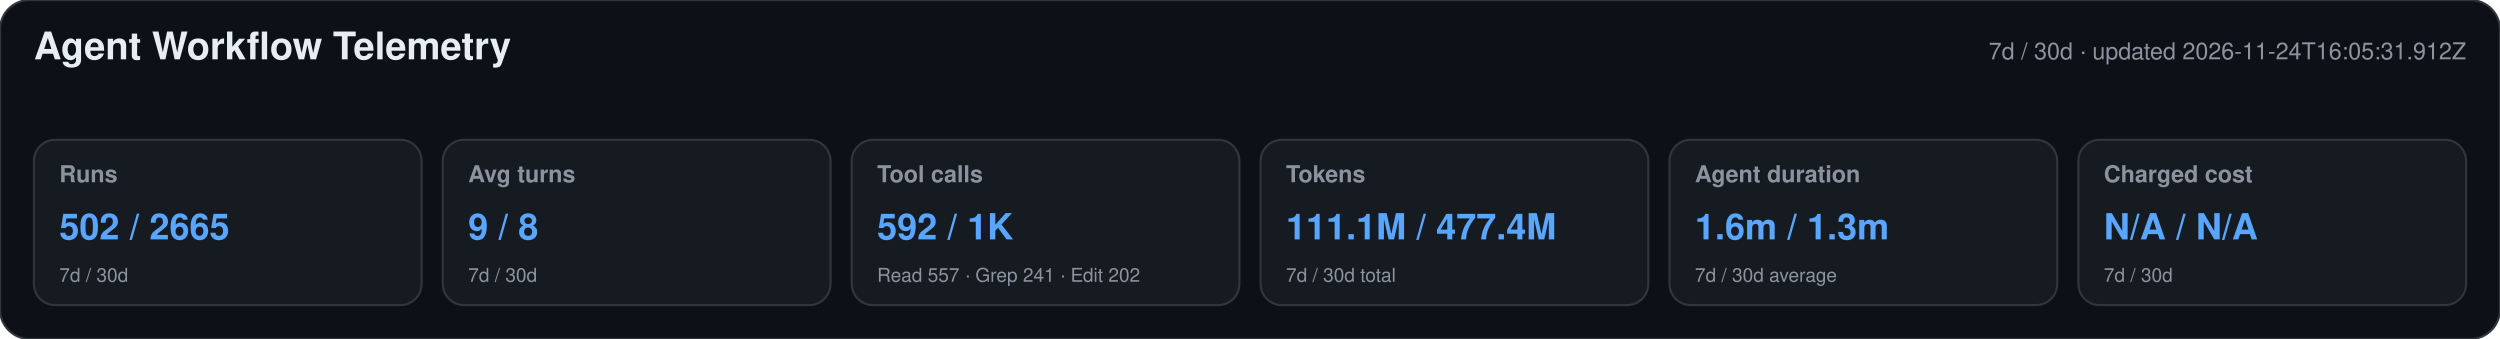
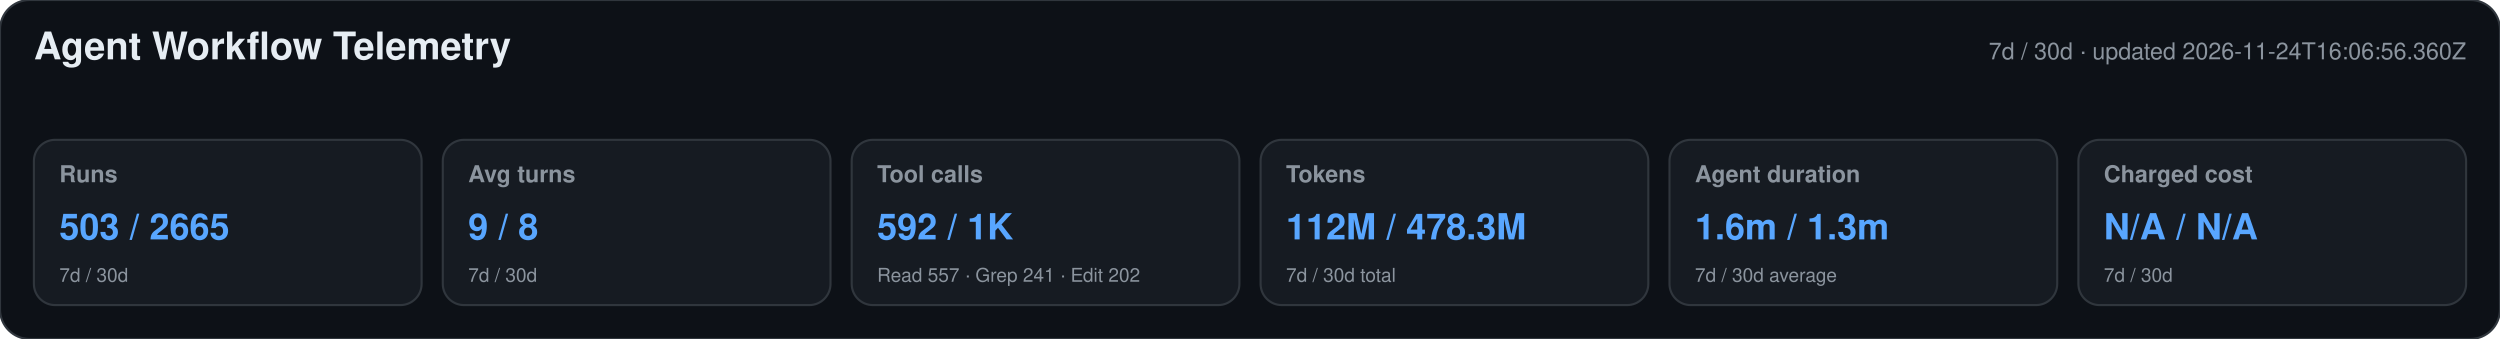
<svg xmlns="http://www.w3.org/2000/svg" width="1180" height="160" viewBox="0 0 1180 160" role="img" aria-labelledby="title desc">
  <style>text{font-family:-apple-system,BlinkMacSystemFont,"Segoe UI",Helvetica,Arial,sans-serif}.heading{font-size:18px;font-weight:650;fill:#e6edf3}.meta,.label,.secondary{fill:#8b949e}.meta,.label{font-size:11px}.label{font-weight:600}.primary{font-size:17px;font-weight:700;fill:#58a6ff}.secondary{font-size:9px}</style>
  <rect width="1180" height="160" rx="14" fill="#0d1117" stroke="#30363d" />
  <text x="16" y="28" class="heading">Agent Workflow Telemetry</text>
-   <text x="1164" y="28" text-anchor="end" class="meta">7d / 30d · updated 2026-11-24T16:05:31.912Z</text>
+   <text x="1164" y="28" text-anchor="end" class="meta">7d / 30d · updated 2026-11-24T16:06:56.360Z</text>
  <g>
    <rect x="16" y="66" width="183" height="78" rx="10" fill="#161b22" stroke="#30363d" />
    <text x="28" y="86" class="label">Runs</text>
-     <text x="28" y="113" class="primary">502 / 2665</text>
+     <text x="28" y="113" class="primary">503 / 2665</text>
    <text x="28" y="133" class="secondary">7d / 30d</text>
  </g>
  <g>
    <rect x="209" y="66" width="183" height="78" rx="10" fill="#161b22" stroke="#30363d" />
    <text x="221" y="86" class="label">Avg turns</text>
    <text x="221" y="113" class="primary">9 / 8</text>
    <text x="221" y="133" class="secondary">7d / 30d</text>
  </g>
  <g>
    <rect x="402" y="66" width="183" height="78" rx="10" fill="#161b22" stroke="#30363d" />
    <text x="414" y="86" class="label">Tool calls</text>
    <text x="414" y="113" class="primary">592 / 1K</text>
    <text x="414" y="133" class="secondary">Read 557 · Grep 241 · Edit 202</text>
  </g>
  <g>
    <rect x="595" y="66" width="183" height="78" rx="10" fill="#161b22" stroke="#30363d" />
    <text x="607" y="86" class="label">Tokens</text>
-     <text x="607" y="113" class="primary">111.1M / 477.4M</text>
+     <text x="607" y="113" class="primary">112M / 478.3M</text>
    <text x="607" y="133" class="secondary">7d / 30d total</text>
  </g>
  <g>
    <rect x="788" y="66" width="183" height="78" rx="10" fill="#161b22" stroke="#30363d" />
    <text x="800" y="86" class="label">Agent duration</text>
    <text x="800" y="113" class="primary">1.6m / 1.3m</text>
    <text x="800" y="133" class="secondary">7d / 30d average</text>
  </g>
  <g>
    <rect x="981" y="66" width="183" height="78" rx="10" fill="#161b22" stroke="#30363d" />
    <text x="993" y="86" class="label">Charged cost</text>
    <text x="993" y="113" class="primary">N/A / N/A</text>
    <text x="993" y="133" class="secondary">7d / 30d</text>
  </g>
</svg>
